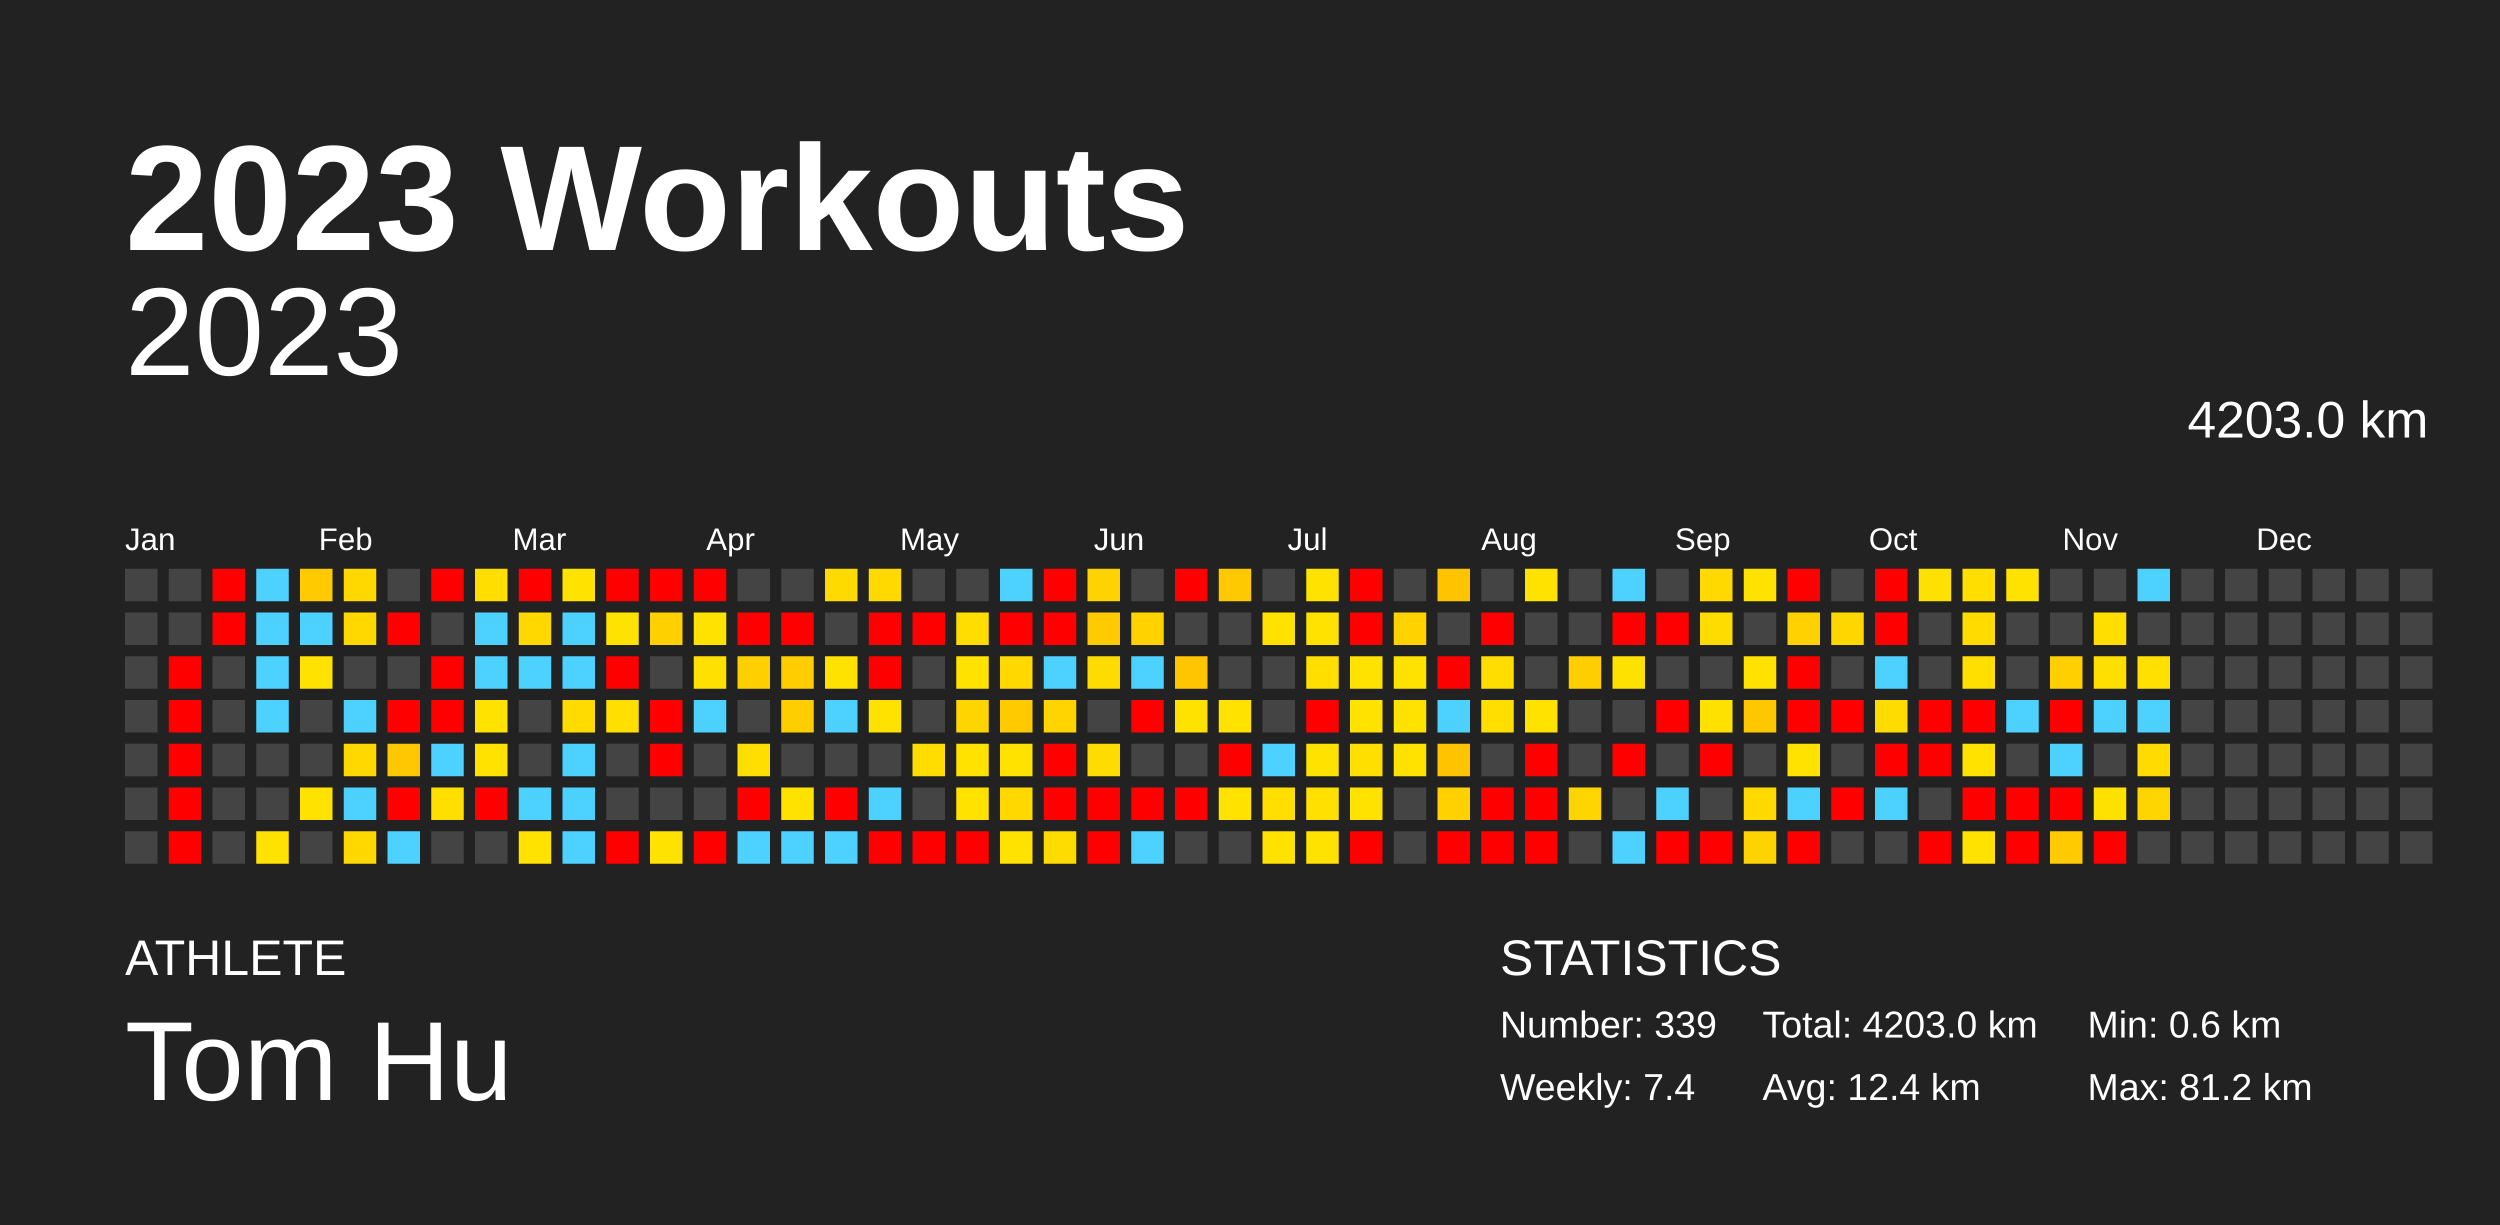
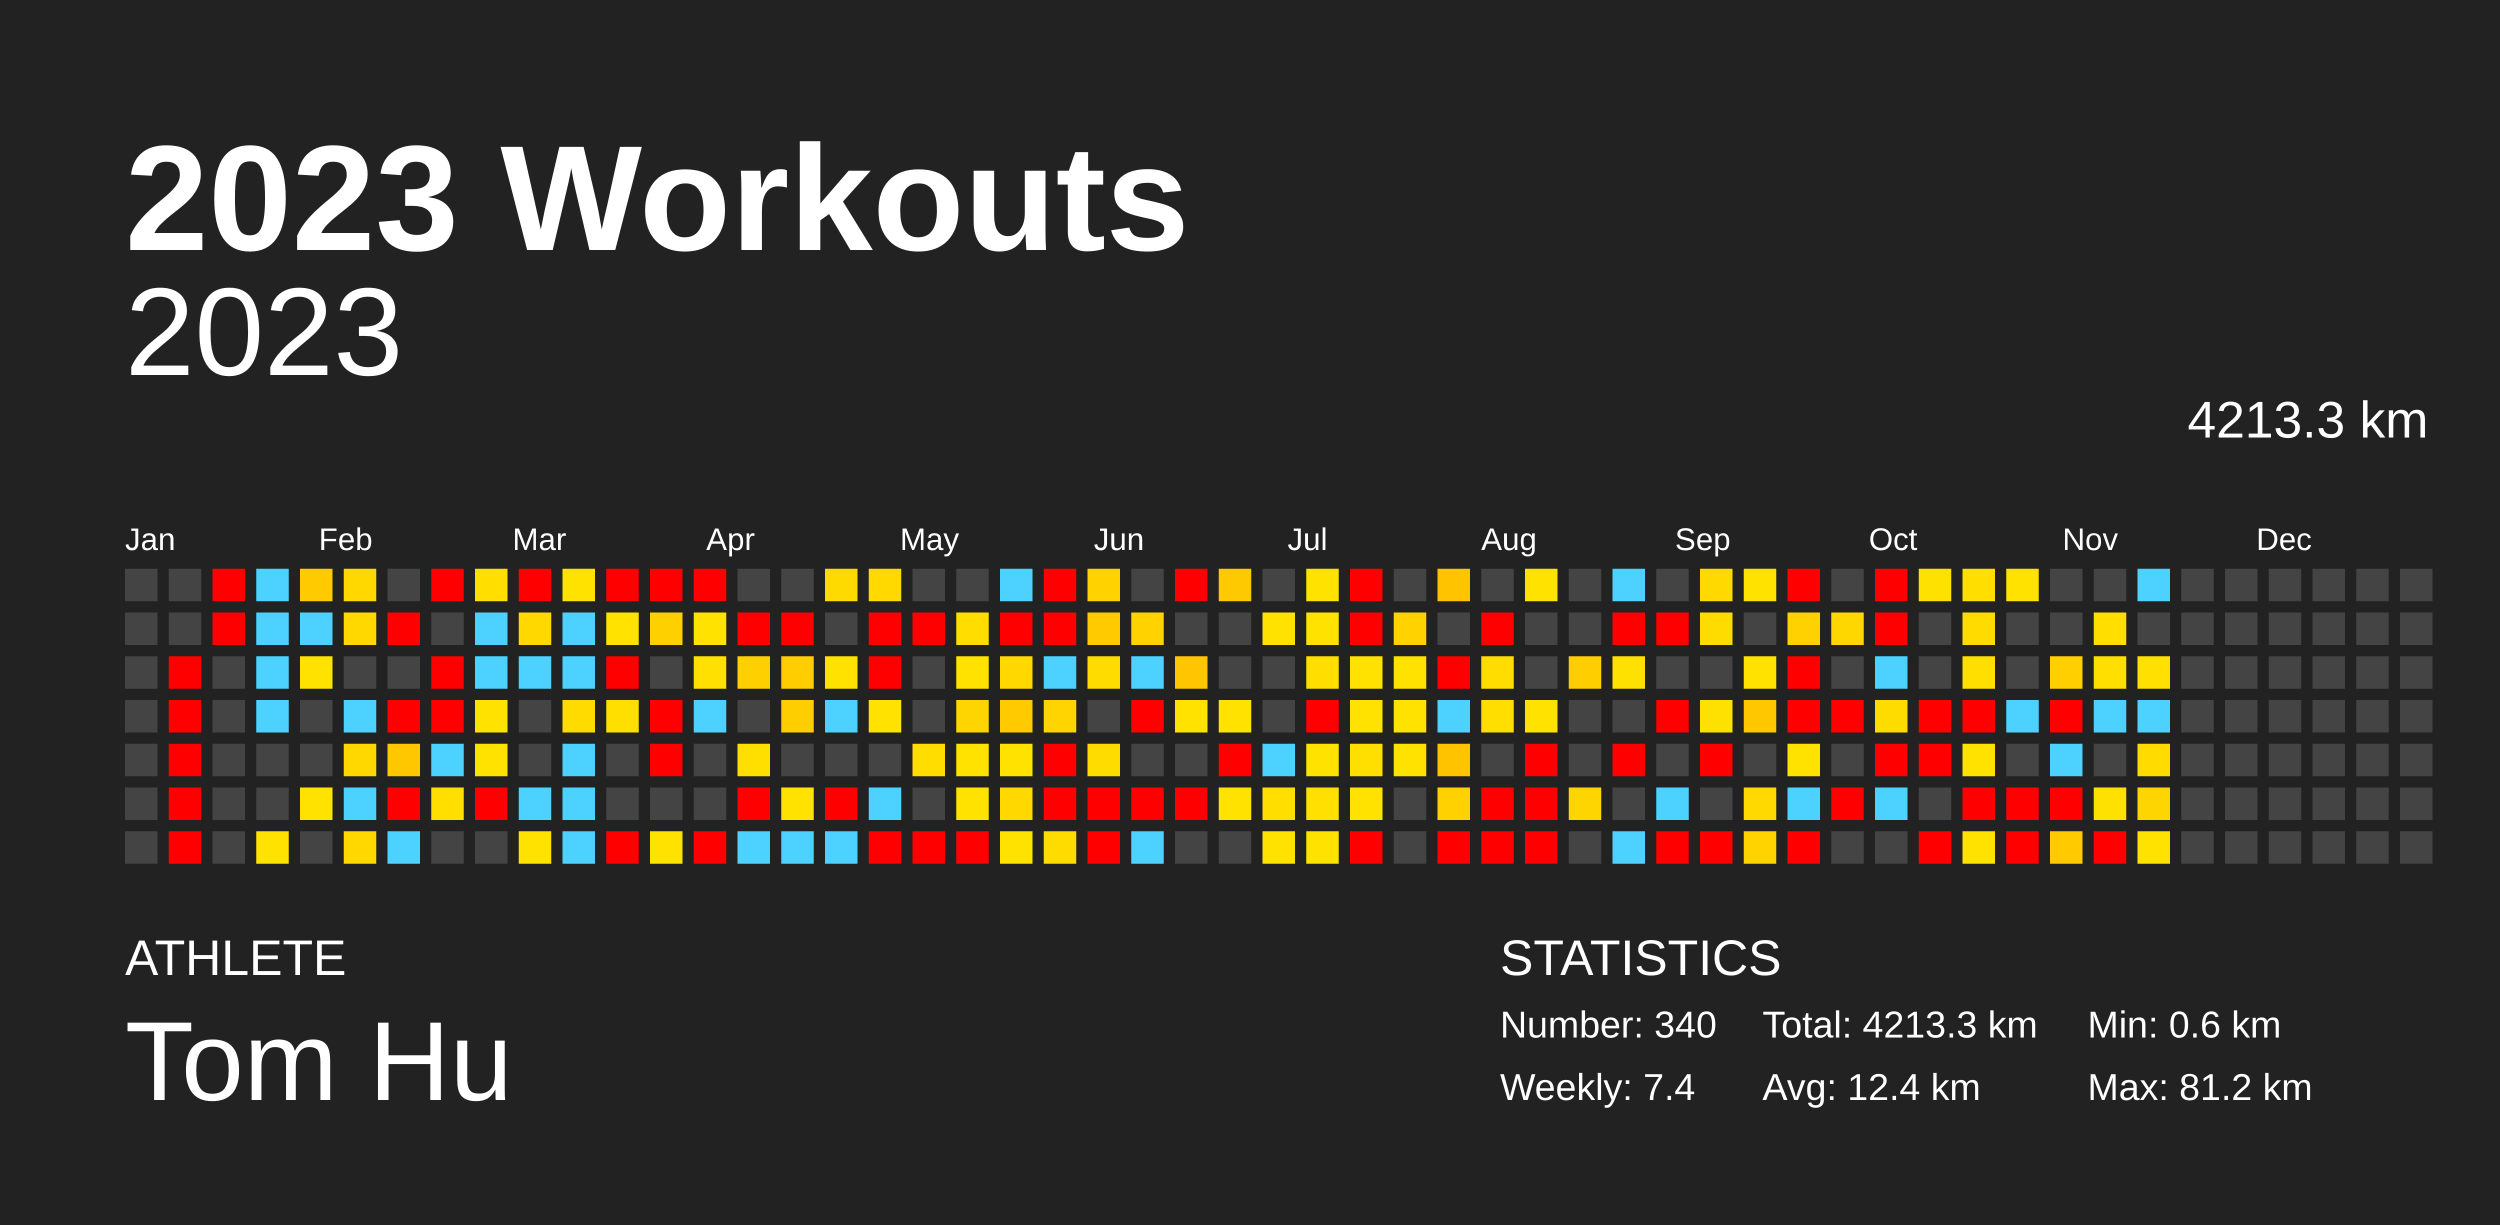
<svg xmlns="http://www.w3.org/2000/svg" baseProfile="full" height="98mm" version="1.1" viewBox="0,0,200,98" width="200mm">
  <defs />
  <rect fill="#222222" height="98" width="200" x="0" y="0" />
  <text fill="#FFFFFF" style="font-size:12px; font-family:Arial; font-weight:bold;" x="10" y="20">2023 Workouts</text>
  <text fill="#FFFFFF" style="font-size:4px; font-family:Arial" x="10" y="78">ATHLETE</text>
  <text fill="#FFFFFF" style="font-size:9px; font-family:Arial" x="10" y="88">Tom Hu</text>
  <text fill="#FFFFFF" style="font-size:4px; font-family:Arial" x="120" y="78">STATISTICS</text>
-   <text fill="#FFFFFF" style="font-size:3px; font-family:Arial" x="120" y="83">Number: 339</text>
+   <text fill="#FFFFFF" style="font-size:3px; font-family:Arial" x="120" y="83">Number: 340</text>
  <text fill="#FFFFFF" style="font-size:3px; font-family:Arial" x="120" y="88">Weekly: 7.4</text>
-   <text fill="#FFFFFF" style="font-size:3px; font-family:Arial" x="141" y="83">Total: 4203.0 km</text>
+   <text fill="#FFFFFF" style="font-size:3px; font-family:Arial" x="141" y="83">Total: 4213.3 km</text>
  <text fill="#FFFFFF" style="font-size:3px; font-family:Arial" x="141" y="88">Avg: 12.4 km</text>
  <text fill="#FFFFFF" style="font-size:3px; font-family:Arial" x="167" y="83">Min: 0.6 km</text>
  <text fill="#FFFFFF" style="font-size:3px; font-family:Arial" x="167" y="88">Max: 81.2 km</text>
  <text alignment-baseline="hanging" fill="#FFFFFF" style="font-size:10.0px; font-family:Arial;" x="10" y="30">2023</text>
-   <text alignment-baseline="hanging" fill="#FFFFFF" style="font-size:4.125px; font-family:Arial;" x="175" y="35">4203.0 km</text>
+   <text alignment-baseline="hanging" fill="#FFFFFF" style="font-size:4.125px; font-family:Arial;" x="175" y="35">4213.3 km</text>
  <text fill="#FFFFFF" style="font-size:2.5px; font-family:Arial" x="10.0" y="44">Jan</text>
  <text fill="#FFFFFF" style="font-size:2.5px; font-family:Arial" x="25.5" y="44">Feb</text>
  <text fill="#FFFFFF" style="font-size:2.5px; font-family:Arial" x="41.0" y="44">Mar</text>
  <text fill="#FFFFFF" style="font-size:2.5px; font-family:Arial" x="56.5" y="44">Apr</text>
  <text fill="#FFFFFF" style="font-size:2.5px; font-family:Arial" x="72.0" y="44">May</text>
  <text fill="#FFFFFF" style="font-size:2.5px; font-family:Arial" x="87.5" y="44">Jun</text>
  <text fill="#FFFFFF" style="font-size:2.5px; font-family:Arial" x="103.0" y="44">Jul</text>
  <text fill="#FFFFFF" style="font-size:2.5px; font-family:Arial" x="118.5" y="44">Aug</text>
  <text fill="#FFFFFF" style="font-size:2.5px; font-family:Arial" x="134.0" y="44">Sep</text>
  <text fill="#FFFFFF" style="font-size:2.5px; font-family:Arial" x="149.5" y="44">Oct</text>
  <text fill="#FFFFFF" style="font-size:2.5px; font-family:Arial" x="165.0" y="44">Nov</text>
  <text fill="#FFFFFF" style="font-size:2.5px; font-family:Arial" x="180.5" y="44">Dec</text>
  <rect fill="#444444" height="2.6" width="2.6" x="10.0" y="45.5" />
  <rect fill="#444444" height="2.6" width="2.6" x="10.0" y="49.0" />
  <rect fill="#444444" height="2.6" width="2.6" x="10.0" y="52.5" />
  <rect fill="#444444" height="2.6" width="2.6" x="10.0" y="56.0" />
  <rect fill="#444444" height="2.6" width="2.6" x="10.0" y="59.5" />
  <rect fill="#444444" height="2.6" width="2.6" x="10.0" y="63.0" />
  <rect fill="#444444" height="2.6" width="2.6" x="10.0" y="66.5" />
  <rect fill="#444444" height="2.6" width="2.6" x="13.5" y="45.5" />
  <rect fill="#444444" height="2.6" width="2.6" x="13.5" y="49.0" />
  <rect fill="red" height="2.6" width="2.6" x="13.5" y="52.5" />
  <rect fill="red" height="2.6" width="2.6" x="13.5" y="56.0" />
  <rect fill="red" height="2.6" width="2.6" x="13.5" y="59.5" />
  <rect fill="red" height="2.6" width="2.6" x="13.5" y="63.0" />
  <rect fill="red" height="2.6" width="2.6" x="13.5" y="66.5" />
  <rect fill="red" height="2.6" width="2.6" x="17.0" y="45.5" />
  <rect fill="red" height="2.6" width="2.6" x="17.0" y="49.0" />
  <rect fill="#444444" height="2.6" width="2.6" x="17.0" y="52.5" />
  <rect fill="#444444" height="2.6" width="2.6" x="17.0" y="56.0" />
  <rect fill="#444444" height="2.6" width="2.6" x="17.0" y="59.5" />
  <rect fill="#444444" height="2.6" width="2.6" x="17.0" y="63.0" />
  <rect fill="#444444" height="2.6" width="2.6" x="17.0" y="66.5" />
  <rect fill="#4dd2ff" height="2.6" width="2.6" x="20.5" y="45.5" />
  <rect fill="#4dd2ff" height="2.6" width="2.6" x="20.5" y="49.0" />
  <rect fill="#4dd2ff" height="2.6" width="2.6" x="20.5" y="52.5" />
  <rect fill="#4dd2ff" height="2.6" width="2.6" x="20.5" y="56.0" />
  <rect fill="#444444" height="2.6" width="2.6" x="20.5" y="59.5" />
  <rect fill="#444444" height="2.6" width="2.6" x="20.5" y="63.0" />
  <rect fill="#ffe200" height="2.6" width="2.6" x="20.5" y="66.5" />
  <rect fill="#ffca00" height="2.6" width="2.6" x="24.0" y="45.5" />
  <rect fill="#4dd2ff" height="2.6" width="2.6" x="24.0" y="49.0" />
  <rect fill="#ffe200" height="2.6" width="2.6" x="24.0" y="52.5" />
  <rect fill="#444444" height="2.6" width="2.6" x="24.0" y="56.0" />
  <rect fill="#444444" height="2.6" width="2.6" x="24.0" y="59.5" />
  <rect fill="#ffe200" height="2.6" width="2.6" x="24.0" y="63.0" />
  <rect fill="#444444" height="2.6" width="2.6" x="24.0" y="66.5" />
  <rect fill="#ffd800" height="2.6" width="2.6" x="27.5" y="45.5" />
  <rect fill="#ffd800" height="2.6" width="2.6" x="27.5" y="49.0" />
  <rect fill="#444444" height="2.6" width="2.6" x="27.5" y="52.5" />
  <rect fill="#4dd2ff" height="2.6" width="2.6" x="27.5" y="56.0" />
  <rect fill="#ffd800" height="2.6" width="2.6" x="27.5" y="59.5" />
  <rect fill="#4dd2ff" height="2.6" width="2.6" x="27.5" y="63.0" />
  <rect fill="#ffd800" height="2.6" width="2.6" x="27.5" y="66.5" />
  <rect fill="#444444" height="2.6" width="2.6" x="31.0" y="45.5" />
  <rect fill="red" height="2.6" width="2.6" x="31.0" y="49.0" />
  <rect fill="#444444" height="2.6" width="2.6" x="31.0" y="52.5" />
  <rect fill="red" height="2.6" width="2.6" x="31.0" y="56.0" />
  <rect fill="#ffc700" height="2.6" width="2.6" x="31.0" y="59.5" />
  <rect fill="red" height="2.6" width="2.6" x="31.0" y="63.0" />
  <rect fill="#4dd2ff" height="2.6" width="2.6" x="31.0" y="66.5" />
  <rect fill="red" height="2.6" width="2.6" x="34.5" y="45.5" />
  <rect fill="#444444" height="2.6" width="2.6" x="34.5" y="49.0" />
  <rect fill="red" height="2.6" width="2.6" x="34.5" y="52.5" />
  <rect fill="red" height="2.6" width="2.6" x="34.5" y="56.0" />
  <rect fill="#4dd2ff" height="2.6" width="2.6" x="34.5" y="59.5" />
  <rect fill="#ffdf00" height="2.6" width="2.6" x="34.5" y="63.0" />
  <rect fill="#444444" height="2.6" width="2.6" x="34.5" y="66.5" />
  <rect fill="#ffde00" height="2.6" width="2.6" x="38.0" y="45.5" />
  <rect fill="#4dd2ff" height="2.6" width="2.6" x="38.0" y="49.0" />
  <rect fill="#4dd2ff" height="2.6" width="2.6" x="38.0" y="52.5" />
  <rect fill="#ffe200" height="2.6" width="2.6" x="38.0" y="56.0" />
  <rect fill="#ffe200" height="2.6" width="2.6" x="38.0" y="59.5" />
  <rect fill="red" height="2.6" width="2.6" x="38.0" y="63.0" />
  <rect fill="#444444" height="2.6" width="2.6" x="38.0" y="66.5" />
  <rect fill="red" height="2.6" width="2.6" x="41.5" y="45.5" />
  <rect fill="#ffd800" height="2.6" width="2.6" x="41.5" y="49.0" />
  <rect fill="#4dd2ff" height="2.6" width="2.6" x="41.5" y="52.5" />
  <rect fill="#444444" height="2.6" width="2.6" x="41.5" y="56.0" />
  <rect fill="#444444" height="2.6" width="2.6" x="41.5" y="59.5" />
  <rect fill="#4dd2ff" height="2.6" width="2.6" x="41.5" y="63.0" />
  <rect fill="#ffe200" height="2.6" width="2.6" x="41.5" y="66.5" />
  <rect fill="#ffe200" height="2.6" width="2.6" x="45.0" y="45.5" />
  <rect fill="#4dd2ff" height="2.6" width="2.6" x="45.0" y="49.0" />
  <rect fill="#4dd2ff" height="2.6" width="2.6" x="45.0" y="52.5" />
  <rect fill="#ffdb00" height="2.6" width="2.6" x="45.0" y="56.0" />
  <rect fill="#4dd2ff" height="2.6" width="2.6" x="45.0" y="59.5" />
  <rect fill="#4dd2ff" height="2.6" width="2.6" x="45.0" y="63.0" />
  <rect fill="#4dd2ff" height="2.6" width="2.6" x="45.0" y="66.5" />
  <rect fill="red" height="2.6" width="2.6" x="48.5" y="45.5" />
  <rect fill="#ffe200" height="2.6" width="2.6" x="48.5" y="49.0" />
  <rect fill="red" height="2.6" width="2.6" x="48.5" y="52.5" />
  <rect fill="#ffdf00" height="2.6" width="2.6" x="48.5" y="56.0" />
  <rect fill="#444444" height="2.6" width="2.6" x="48.5" y="59.5" />
  <rect fill="#444444" height="2.6" width="2.6" x="48.5" y="63.0" />
  <rect fill="red" height="2.6" width="2.6" x="48.5" y="66.5" />
  <rect fill="red" height="2.6" width="2.6" x="52.0" y="45.5" />
  <rect fill="#ffd000" height="2.6" width="2.6" x="52.0" y="49.0" />
  <rect fill="#444444" height="2.6" width="2.6" x="52.0" y="52.5" />
  <rect fill="red" height="2.6" width="2.6" x="52.0" y="56.0" />
  <rect fill="red" height="2.6" width="2.6" x="52.0" y="59.5" />
  <rect fill="#444444" height="2.6" width="2.6" x="52.0" y="63.0" />
  <rect fill="#ffe200" height="2.6" width="2.6" x="52.0" y="66.5" />
  <rect fill="red" height="2.6" width="2.6" x="55.5" y="45.5" />
  <rect fill="#ffe200" height="2.6" width="2.6" x="55.5" y="49.0" />
  <rect fill="#ffe000" height="2.6" width="2.6" x="55.5" y="52.5" />
  <rect fill="#4dd2ff" height="2.6" width="2.6" x="55.5" y="56.0" />
  <rect fill="#444444" height="2.6" width="2.6" x="55.5" y="59.5" />
  <rect fill="#444444" height="2.6" width="2.6" x="55.5" y="63.0" />
  <rect fill="red" height="2.6" width="2.6" x="55.5" y="66.5" />
  <rect fill="#444444" height="2.6" width="2.6" x="59.0" y="45.5" />
  <rect fill="red" height="2.6" width="2.6" x="59.0" y="49.0" />
  <rect fill="#ffd000" height="2.6" width="2.6" x="59.0" y="52.5" />
  <rect fill="#444444" height="2.6" width="2.6" x="59.0" y="56.0" />
  <rect fill="#ffdf00" height="2.6" width="2.6" x="59.0" y="59.5" />
  <rect fill="red" height="2.6" width="2.6" x="59.0" y="63.0" />
  <rect fill="#4dd2ff" height="2.6" width="2.6" x="59.0" y="66.5" />
  <rect fill="#444444" height="2.6" width="2.6" x="62.5" y="45.5" />
  <rect fill="red" height="2.6" width="2.6" x="62.5" y="49.0" />
  <rect fill="#ffcd00" height="2.6" width="2.6" x="62.5" y="52.5" />
  <rect fill="#ffce00" height="2.6" width="2.6" x="62.5" y="56.0" />
  <rect fill="#444444" height="2.6" width="2.6" x="62.5" y="59.5" />
  <rect fill="#ffe200" height="2.6" width="2.6" x="62.5" y="63.0" />
  <rect fill="#4dd2ff" height="2.6" width="2.6" x="62.5" y="66.5" />
  <rect fill="#ffda00" height="2.6" width="2.6" x="66.0" y="45.5" />
  <rect fill="#444444" height="2.6" width="2.6" x="66.0" y="49.0" />
  <rect fill="#ffe200" height="2.6" width="2.6" x="66.0" y="52.5" />
  <rect fill="#4dd2ff" height="2.6" width="2.6" x="66.0" y="56.0" />
  <rect fill="#444444" height="2.6" width="2.6" x="66.0" y="59.5" />
  <rect fill="red" height="2.6" width="2.6" x="66.0" y="63.0" />
  <rect fill="#4dd2ff" height="2.6" width="2.6" x="66.0" y="66.5" />
  <rect fill="#ffd900" height="2.6" width="2.6" x="69.5" y="45.5" />
  <rect fill="red" height="2.6" width="2.6" x="69.5" y="49.0" />
  <rect fill="red" height="2.6" width="2.6" x="69.5" y="52.5" />
  <rect fill="#ffe200" height="2.6" width="2.6" x="69.5" y="56.0" />
  <rect fill="#444444" height="2.6" width="2.6" x="69.5" y="59.5" />
  <rect fill="#4dd2ff" height="2.6" width="2.6" x="69.5" y="63.0" />
  <rect fill="red" height="2.6" width="2.6" x="69.5" y="66.5" />
  <rect fill="#444444" height="2.6" width="2.6" x="73.0" y="45.5" />
  <rect fill="red" height="2.6" width="2.6" x="73.0" y="49.0" />
  <rect fill="#444444" height="2.6" width="2.6" x="73.0" y="52.5" />
  <rect fill="#444444" height="2.6" width="2.6" x="73.0" y="56.0" />
  <rect fill="#ffdd00" height="2.6" width="2.6" x="73.0" y="59.5" />
  <rect fill="#444444" height="2.6" width="2.6" x="73.0" y="63.0" />
  <rect fill="red" height="2.6" width="2.6" x="73.0" y="66.5" />
  <rect fill="#444444" height="2.6" width="2.6" x="76.5" y="45.5" />
  <rect fill="#ffdd00" height="2.6" width="2.6" x="76.5" y="49.0" />
  <rect fill="#ffe200" height="2.6" width="2.6" x="76.5" y="52.5" />
  <rect fill="#ffd500" height="2.6" width="2.6" x="76.5" y="56.0" />
  <rect fill="#ffe200" height="2.6" width="2.6" x="76.5" y="59.5" />
  <rect fill="#ffe200" height="2.6" width="2.6" x="76.5" y="63.0" />
  <rect fill="red" height="2.6" width="2.6" x="76.5" y="66.5" />
  <rect fill="#4dd2ff" height="2.6" width="2.6" x="80.0" y="45.5" />
  <rect fill="red" height="2.6" width="2.6" x="80.0" y="49.0" />
  <rect fill="#ffd800" height="2.6" width="2.6" x="80.0" y="52.5" />
  <rect fill="#ffcb00" height="2.6" width="2.6" x="80.0" y="56.0" />
  <rect fill="#ffe200" height="2.6" width="2.6" x="80.0" y="59.5" />
  <rect fill="#ffd800" height="2.6" width="2.6" x="80.0" y="63.0" />
  <rect fill="#ffe200" height="2.6" width="2.6" x="80.0" y="66.5" />
  <rect fill="red" height="2.6" width="2.6" x="83.5" y="45.5" />
  <rect fill="red" height="2.6" width="2.6" x="83.5" y="49.0" />
  <rect fill="#4dd2ff" height="2.6" width="2.6" x="83.5" y="52.5" />
  <rect fill="#ffd400" height="2.6" width="2.6" x="83.5" y="56.0" />
  <rect fill="red" height="2.6" width="2.6" x="83.5" y="59.5" />
  <rect fill="red" height="2.6" width="2.6" x="83.5" y="63.0" />
  <rect fill="#ffdc00" height="2.6" width="2.6" x="83.5" y="66.5" />
  <rect fill="#ffd200" height="2.6" width="2.6" x="87.0" y="45.5" />
  <rect fill="#ffcb00" height="2.6" width="2.6" x="87.0" y="49.0" />
  <rect fill="#ffdc00" height="2.6" width="2.6" x="87.0" y="52.5" />
  <rect fill="#444444" height="2.6" width="2.6" x="87.0" y="56.0" />
  <rect fill="#ffdc00" height="2.6" width="2.6" x="87.0" y="59.5" />
  <rect fill="red" height="2.6" width="2.6" x="87.0" y="63.0" />
  <rect fill="red" height="2.6" width="2.6" x="87.0" y="66.5" />
  <rect fill="#444444" height="2.6" width="2.6" x="90.5" y="45.5" />
  <rect fill="#ffd200" height="2.6" width="2.6" x="90.5" y="49.0" />
  <rect fill="#4dd2ff" height="2.6" width="2.6" x="90.5" y="52.5" />
  <rect fill="red" height="2.6" width="2.6" x="90.5" y="56.0" />
  <rect fill="#444444" height="2.6" width="2.6" x="90.5" y="59.5" />
  <rect fill="red" height="2.6" width="2.6" x="90.5" y="63.0" />
  <rect fill="#4dd2ff" height="2.6" width="2.6" x="90.5" y="66.5" />
  <rect fill="red" height="2.6" width="2.6" x="94.0" y="45.5" />
  <rect fill="#444444" height="2.6" width="2.6" x="94.0" y="49.0" />
  <rect fill="#ffc600" height="2.6" width="2.6" x="94.0" y="52.5" />
  <rect fill="#ffe200" height="2.6" width="2.6" x="94.0" y="56.0" />
  <rect fill="#444444" height="2.6" width="2.6" x="94.0" y="59.5" />
  <rect fill="red" height="2.6" width="2.6" x="94.0" y="63.0" />
  <rect fill="#444444" height="2.6" width="2.6" x="94.0" y="66.5" />
  <rect fill="#ffc900" height="2.6" width="2.6" x="97.5" y="45.5" />
  <rect fill="#444444" height="2.6" width="2.6" x="97.5" y="49.0" />
  <rect fill="#444444" height="2.6" width="2.6" x="97.5" y="52.5" />
  <rect fill="#ffe200" height="2.6" width="2.6" x="97.5" y="56.0" />
  <rect fill="red" height="2.6" width="2.6" x="97.5" y="59.5" />
  <rect fill="#ffe200" height="2.6" width="2.6" x="97.5" y="63.0" />
  <rect fill="#444444" height="2.6" width="2.6" x="97.5" y="66.5" />
  <rect fill="#444444" height="2.6" width="2.6" x="101.0" y="45.5" />
  <rect fill="#ffe200" height="2.6" width="2.6" x="101.0" y="49.0" />
  <rect fill="#444444" height="2.6" width="2.6" x="101.0" y="52.5" />
  <rect fill="#444444" height="2.6" width="2.6" x="101.0" y="56.0" />
  <rect fill="#4dd2ff" height="2.6" width="2.6" x="101.0" y="59.5" />
  <rect fill="#ffde00" height="2.6" width="2.6" x="101.0" y="63.0" />
  <rect fill="#ffe200" height="2.6" width="2.6" x="101.0" y="66.5" />
  <rect fill="#ffe200" height="2.6" width="2.6" x="104.5" y="45.5" />
  <rect fill="#ffe200" height="2.6" width="2.6" x="104.5" y="49.0" />
  <rect fill="#ffde00" height="2.6" width="2.6" x="104.5" y="52.5" />
  <rect fill="red" height="2.6" width="2.6" x="104.5" y="56.0" />
  <rect fill="#ffe200" height="2.6" width="2.6" x="104.5" y="59.5" />
  <rect fill="#ffe000" height="2.6" width="2.6" x="104.5" y="63.0" />
  <rect fill="#ffe200" height="2.6" width="2.6" x="104.5" y="66.5" />
  <rect fill="red" height="2.6" width="2.6" x="108.0" y="45.5" />
  <rect fill="red" height="2.6" width="2.6" x="108.0" y="49.0" />
  <rect fill="#ffe200" height="2.6" width="2.6" x="108.0" y="52.5" />
  <rect fill="#ffe200" height="2.6" width="2.6" x="108.0" y="56.0" />
  <rect fill="#ffdf00" height="2.6" width="2.6" x="108.0" y="59.5" />
  <rect fill="#ffe200" height="2.6" width="2.6" x="108.0" y="63.0" />
  <rect fill="red" height="2.6" width="2.6" x="108.0" y="66.5" />
  <rect fill="#444444" height="2.6" width="2.6" x="111.5" y="45.5" />
  <rect fill="#ffd200" height="2.6" width="2.6" x="111.5" y="49.0" />
  <rect fill="#ffe200" height="2.6" width="2.6" x="111.5" y="52.5" />
  <rect fill="#ffe200" height="2.6" width="2.6" x="111.5" y="56.0" />
  <rect fill="#ffe200" height="2.6" width="2.6" x="111.5" y="59.5" />
  <rect fill="#444444" height="2.6" width="2.6" x="111.5" y="63.0" />
  <rect fill="#444444" height="2.6" width="2.6" x="111.5" y="66.5" />
  <rect fill="#ffc300" height="2.6" width="2.6" x="115.0" y="45.5" />
  <rect fill="#444444" height="2.6" width="2.6" x="115.0" y="49.0" />
  <rect fill="red" height="2.6" width="2.6" x="115.0" y="52.5" />
  <rect fill="#4dd2ff" height="2.6" width="2.6" x="115.0" y="56.0" />
  <rect fill="#ffc300" height="2.6" width="2.6" x="115.0" y="59.5" />
  <rect fill="#ffd100" height="2.6" width="2.6" x="115.0" y="63.0" />
  <rect fill="red" height="2.6" width="2.6" x="115.0" y="66.5" />
  <rect fill="#444444" height="2.6" width="2.6" x="118.5" y="45.5" />
  <rect fill="red" height="2.6" width="2.6" x="118.5" y="49.0" />
  <rect fill="#ffdd00" height="2.6" width="2.6" x="118.5" y="52.5" />
  <rect fill="#ffde00" height="2.6" width="2.6" x="118.5" y="56.0" />
  <rect fill="#444444" height="2.6" width="2.6" x="118.5" y="59.5" />
  <rect fill="red" height="2.6" width="2.6" x="118.5" y="63.0" />
  <rect fill="red" height="2.6" width="2.6" x="118.5" y="66.5" />
  <rect fill="#ffe200" height="2.6" width="2.6" x="122.0" y="45.5" />
  <rect fill="#444444" height="2.6" width="2.6" x="122.0" y="49.0" />
  <rect fill="#444444" height="2.6" width="2.6" x="122.0" y="52.5" />
  <rect fill="#ffe200" height="2.6" width="2.6" x="122.0" y="56.0" />
  <rect fill="red" height="2.6" width="2.6" x="122.0" y="59.5" />
  <rect fill="red" height="2.6" width="2.6" x="122.0" y="63.0" />
  <rect fill="red" height="2.6" width="2.6" x="122.0" y="66.5" />
  <rect fill="#444444" height="2.6" width="2.6" x="125.5" y="45.5" />
  <rect fill="#444444" height="2.6" width="2.6" x="125.5" y="49.0" />
  <rect fill="#ffce00" height="2.6" width="2.6" x="125.5" y="52.5" />
  <rect fill="#444444" height="2.6" width="2.6" x="125.5" y="56.0" />
  <rect fill="#444444" height="2.6" width="2.6" x="125.5" y="59.5" />
  <rect fill="#ffd500" height="2.6" width="2.6" x="125.5" y="63.0" />
  <rect fill="#444444" height="2.6" width="2.6" x="125.5" y="66.5" />
  <rect fill="#4dd2ff" height="2.6" width="2.6" x="129.0" y="45.5" />
  <rect fill="red" height="2.6" width="2.6" x="129.0" y="49.0" />
  <rect fill="#ffe100" height="2.6" width="2.6" x="129.0" y="52.5" />
  <rect fill="#444444" height="2.6" width="2.6" x="129.0" y="56.0" />
  <rect fill="red" height="2.6" width="2.6" x="129.0" y="59.5" />
  <rect fill="#444444" height="2.6" width="2.6" x="129.0" y="63.0" />
  <rect fill="#4dd2ff" height="2.6" width="2.6" x="129.0" y="66.5" />
  <rect fill="#444444" height="2.6" width="2.6" x="132.5" y="45.5" />
  <rect fill="red" height="2.6" width="2.6" x="132.5" y="49.0" />
  <rect fill="#444444" height="2.6" width="2.6" x="132.5" y="52.5" />
  <rect fill="red" height="2.6" width="2.6" x="132.5" y="56.0" />
  <rect fill="#444444" height="2.6" width="2.6" x="132.5" y="59.5" />
  <rect fill="#4dd2ff" height="2.6" width="2.6" x="132.5" y="63.0" />
  <rect fill="red" height="2.6" width="2.6" x="132.5" y="66.5" />
  <rect fill="#ffd900" height="2.6" width="2.6" x="136.0" y="45.5" />
  <rect fill="#ffdc00" height="2.6" width="2.6" x="136.0" y="49.0" />
  <rect fill="#444444" height="2.6" width="2.6" x="136.0" y="52.5" />
  <rect fill="#ffe100" height="2.6" width="2.6" x="136.0" y="56.0" />
  <rect fill="red" height="2.6" width="2.6" x="136.0" y="59.5" />
  <rect fill="#444444" height="2.6" width="2.6" x="136.0" y="63.0" />
  <rect fill="red" height="2.6" width="2.6" x="136.0" y="66.5" />
  <rect fill="#ffe200" height="2.6" width="2.6" x="139.5" y="45.5" />
  <rect fill="#444444" height="2.6" width="2.6" x="139.5" y="49.0" />
  <rect fill="#ffe200" height="2.6" width="2.6" x="139.5" y="52.5" />
  <rect fill="#ffc700" height="2.6" width="2.6" x="139.5" y="56.0" />
  <rect fill="#444444" height="2.6" width="2.6" x="139.5" y="59.5" />
  <rect fill="#ffd900" height="2.6" width="2.6" x="139.5" y="63.0" />
  <rect fill="#ffd300" height="2.6" width="2.6" x="139.5" y="66.5" />
  <rect fill="red" height="2.6" width="2.6" x="143.0" y="45.5" />
  <rect fill="#ffd100" height="2.6" width="2.6" x="143.0" y="49.0" />
  <rect fill="red" height="2.6" width="2.6" x="143.0" y="52.5" />
  <rect fill="red" height="2.6" width="2.6" x="143.0" y="56.0" />
  <rect fill="#ffe200" height="2.6" width="2.6" x="143.0" y="59.5" />
  <rect fill="#4dd2ff" height="2.6" width="2.6" x="143.0" y="63.0" />
  <rect fill="red" height="2.6" width="2.6" x="143.0" y="66.5" />
  <rect fill="#444444" height="2.6" width="2.6" x="146.5" y="45.5" />
  <rect fill="#ffd700" height="2.6" width="2.6" x="146.5" y="49.0" />
  <rect fill="#444444" height="2.6" width="2.6" x="146.5" y="52.5" />
  <rect fill="red" height="2.6" width="2.6" x="146.5" y="56.0" />
  <rect fill="#444444" height="2.6" width="2.6" x="146.5" y="59.5" />
  <rect fill="red" height="2.6" width="2.6" x="146.5" y="63.0" />
  <rect fill="#444444" height="2.6" width="2.6" x="146.5" y="66.5" />
  <rect fill="red" height="2.6" width="2.6" x="150.0" y="45.5" />
  <rect fill="red" height="2.6" width="2.6" x="150.0" y="49.0" />
  <rect fill="#4dd2ff" height="2.6" width="2.6" x="150.0" y="52.5" />
  <rect fill="#ffdc00" height="2.6" width="2.6" x="150.0" y="56.0" />
  <rect fill="red" height="2.6" width="2.6" x="150.0" y="59.5" />
  <rect fill="#4dd2ff" height="2.6" width="2.6" x="150.0" y="63.0" />
  <rect fill="#444444" height="2.6" width="2.6" x="150.0" y="66.5" />
  <rect fill="#ffe100" height="2.6" width="2.6" x="153.5" y="45.5" />
  <rect fill="#444444" height="2.6" width="2.6" x="153.5" y="49.0" />
  <rect fill="#444444" height="2.6" width="2.6" x="153.5" y="52.5" />
  <rect fill="red" height="2.6" width="2.6" x="153.5" y="56.0" />
  <rect fill="red" height="2.6" width="2.6" x="153.5" y="59.5" />
  <rect fill="#444444" height="2.6" width="2.6" x="153.5" y="63.0" />
  <rect fill="red" height="2.6" width="2.6" x="153.5" y="66.5" />
  <rect fill="#ffde00" height="2.6" width="2.6" x="157.0" y="45.5" />
  <rect fill="#ffdb00" height="2.6" width="2.6" x="157.0" y="49.0" />
  <rect fill="#ffdf00" height="2.6" width="2.6" x="157.0" y="52.5" />
  <rect fill="red" height="2.6" width="2.6" x="157.0" y="56.0" />
  <rect fill="#ffe200" height="2.6" width="2.6" x="157.0" y="59.5" />
  <rect fill="red" height="2.6" width="2.6" x="157.0" y="63.0" />
  <rect fill="#ffe200" height="2.6" width="2.6" x="157.0" y="66.5" />
  <rect fill="#ffe200" height="2.6" width="2.6" x="160.5" y="45.5" />
  <rect fill="#444444" height="2.6" width="2.6" x="160.5" y="49.0" />
  <rect fill="#444444" height="2.6" width="2.6" x="160.5" y="52.5" />
  <rect fill="#4dd2ff" height="2.6" width="2.6" x="160.5" y="56.0" />
  <rect fill="#444444" height="2.6" width="2.6" x="160.5" y="59.5" />
  <rect fill="red" height="2.6" width="2.6" x="160.5" y="63.0" />
  <rect fill="red" height="2.6" width="2.6" x="160.5" y="66.5" />
  <rect fill="#444444" height="2.6" width="2.6" x="164.0" y="45.5" />
  <rect fill="#444444" height="2.6" width="2.6" x="164.0" y="49.0" />
  <rect fill="#ffcf00" height="2.6" width="2.6" x="164.0" y="52.5" />
  <rect fill="red" height="2.6" width="2.6" x="164.0" y="56.0" />
  <rect fill="#4dd2ff" height="2.6" width="2.6" x="164.0" y="59.5" />
  <rect fill="red" height="2.6" width="2.6" x="164.0" y="63.0" />
  <rect fill="#ffca00" height="2.6" width="2.6" x="164.0" y="66.5" />
  <rect fill="#444444" height="2.6" width="2.6" x="167.5" y="45.5" />
  <rect fill="#ffde00" height="2.6" width="2.6" x="167.5" y="49.0" />
  <rect fill="#ffdf00" height="2.6" width="2.6" x="167.5" y="52.5" />
  <rect fill="#4dd2ff" height="2.6" width="2.6" x="167.5" y="56.0" />
  <rect fill="#444444" height="2.6" width="2.6" x="167.5" y="59.5" />
  <rect fill="#ffe100" height="2.6" width="2.6" x="167.5" y="63.0" />
  <rect fill="red" height="2.6" width="2.6" x="167.5" y="66.5" />
  <rect fill="#4dd2ff" height="2.6" width="2.6" x="171.0" y="45.5" />
  <rect fill="#444444" height="2.6" width="2.6" x="171.0" y="49.0" />
  <rect fill="#ffe000" height="2.6" width="2.6" x="171.0" y="52.5" />
  <rect fill="#4dd2ff" height="2.6" width="2.6" x="171.0" y="56.0" />
  <rect fill="#ffdb00" height="2.6" width="2.6" x="171.0" y="59.5" />
  <rect fill="#ffd500" height="2.6" width="2.6" x="171.0" y="63.0" />
-   <rect fill="#444444" height="2.6" width="2.6" x="171.0" y="66.5" />
+   <rect fill="#ffe200" height="2.6" width="2.6" x="171.0" y="66.5" />
  <rect fill="#444444" height="2.6" width="2.6" x="174.5" y="45.5" />
  <rect fill="#444444" height="2.6" width="2.6" x="174.5" y="49.0" />
  <rect fill="#444444" height="2.6" width="2.6" x="174.5" y="52.5" />
  <rect fill="#444444" height="2.6" width="2.6" x="174.5" y="56.0" />
  <rect fill="#444444" height="2.6" width="2.6" x="174.5" y="59.5" />
  <rect fill="#444444" height="2.6" width="2.6" x="174.5" y="63.0" />
  <rect fill="#444444" height="2.6" width="2.6" x="174.5" y="66.5" />
  <rect fill="#444444" height="2.6" width="2.6" x="178.0" y="45.5" />
  <rect fill="#444444" height="2.6" width="2.6" x="178.0" y="49.0" />
  <rect fill="#444444" height="2.6" width="2.6" x="178.0" y="52.5" />
  <rect fill="#444444" height="2.6" width="2.6" x="178.0" y="56.0" />
  <rect fill="#444444" height="2.6" width="2.6" x="178.0" y="59.5" />
  <rect fill="#444444" height="2.6" width="2.6" x="178.0" y="63.0" />
  <rect fill="#444444" height="2.6" width="2.6" x="178.0" y="66.5" />
  <rect fill="#444444" height="2.6" width="2.6" x="181.5" y="45.5" />
  <rect fill="#444444" height="2.6" width="2.6" x="181.5" y="49.0" />
  <rect fill="#444444" height="2.6" width="2.6" x="181.5" y="52.5" />
  <rect fill="#444444" height="2.6" width="2.6" x="181.5" y="56.0" />
  <rect fill="#444444" height="2.6" width="2.6" x="181.5" y="59.5" />
  <rect fill="#444444" height="2.6" width="2.6" x="181.5" y="63.0" />
  <rect fill="#444444" height="2.6" width="2.6" x="181.5" y="66.5" />
  <rect fill="#444444" height="2.6" width="2.6" x="185.0" y="45.5" />
  <rect fill="#444444" height="2.6" width="2.6" x="185.0" y="49.0" />
  <rect fill="#444444" height="2.6" width="2.6" x="185.0" y="52.5" />
  <rect fill="#444444" height="2.6" width="2.6" x="185.0" y="56.0" />
  <rect fill="#444444" height="2.6" width="2.6" x="185.0" y="59.5" />
  <rect fill="#444444" height="2.6" width="2.6" x="185.0" y="63.0" />
  <rect fill="#444444" height="2.6" width="2.6" x="185.0" y="66.5" />
  <rect fill="#444444" height="2.6" width="2.6" x="188.5" y="45.5" />
  <rect fill="#444444" height="2.6" width="2.6" x="188.5" y="49.0" />
  <rect fill="#444444" height="2.6" width="2.6" x="188.5" y="52.5" />
  <rect fill="#444444" height="2.6" width="2.6" x="188.5" y="56.0" />
  <rect fill="#444444" height="2.6" width="2.6" x="188.5" y="59.5" />
  <rect fill="#444444" height="2.6" width="2.6" x="188.5" y="63.0" />
  <rect fill="#444444" height="2.6" width="2.6" x="188.5" y="66.5" />
  <rect fill="#444444" height="2.6" width="2.6" x="192.0" y="45.5" />
  <rect fill="#444444" height="2.6" width="2.6" x="192.0" y="49.0" />
  <rect fill="#444444" height="2.6" width="2.6" x="192.0" y="52.5" />
  <rect fill="#444444" height="2.6" width="2.6" x="192.0" y="56.0" />
  <rect fill="#444444" height="2.6" width="2.6" x="192.0" y="59.5" />
  <rect fill="#444444" height="2.6" width="2.6" x="192.0" y="63.0" />
  <rect fill="#444444" height="2.6" width="2.6" x="192.0" y="66.5" />
</svg>
